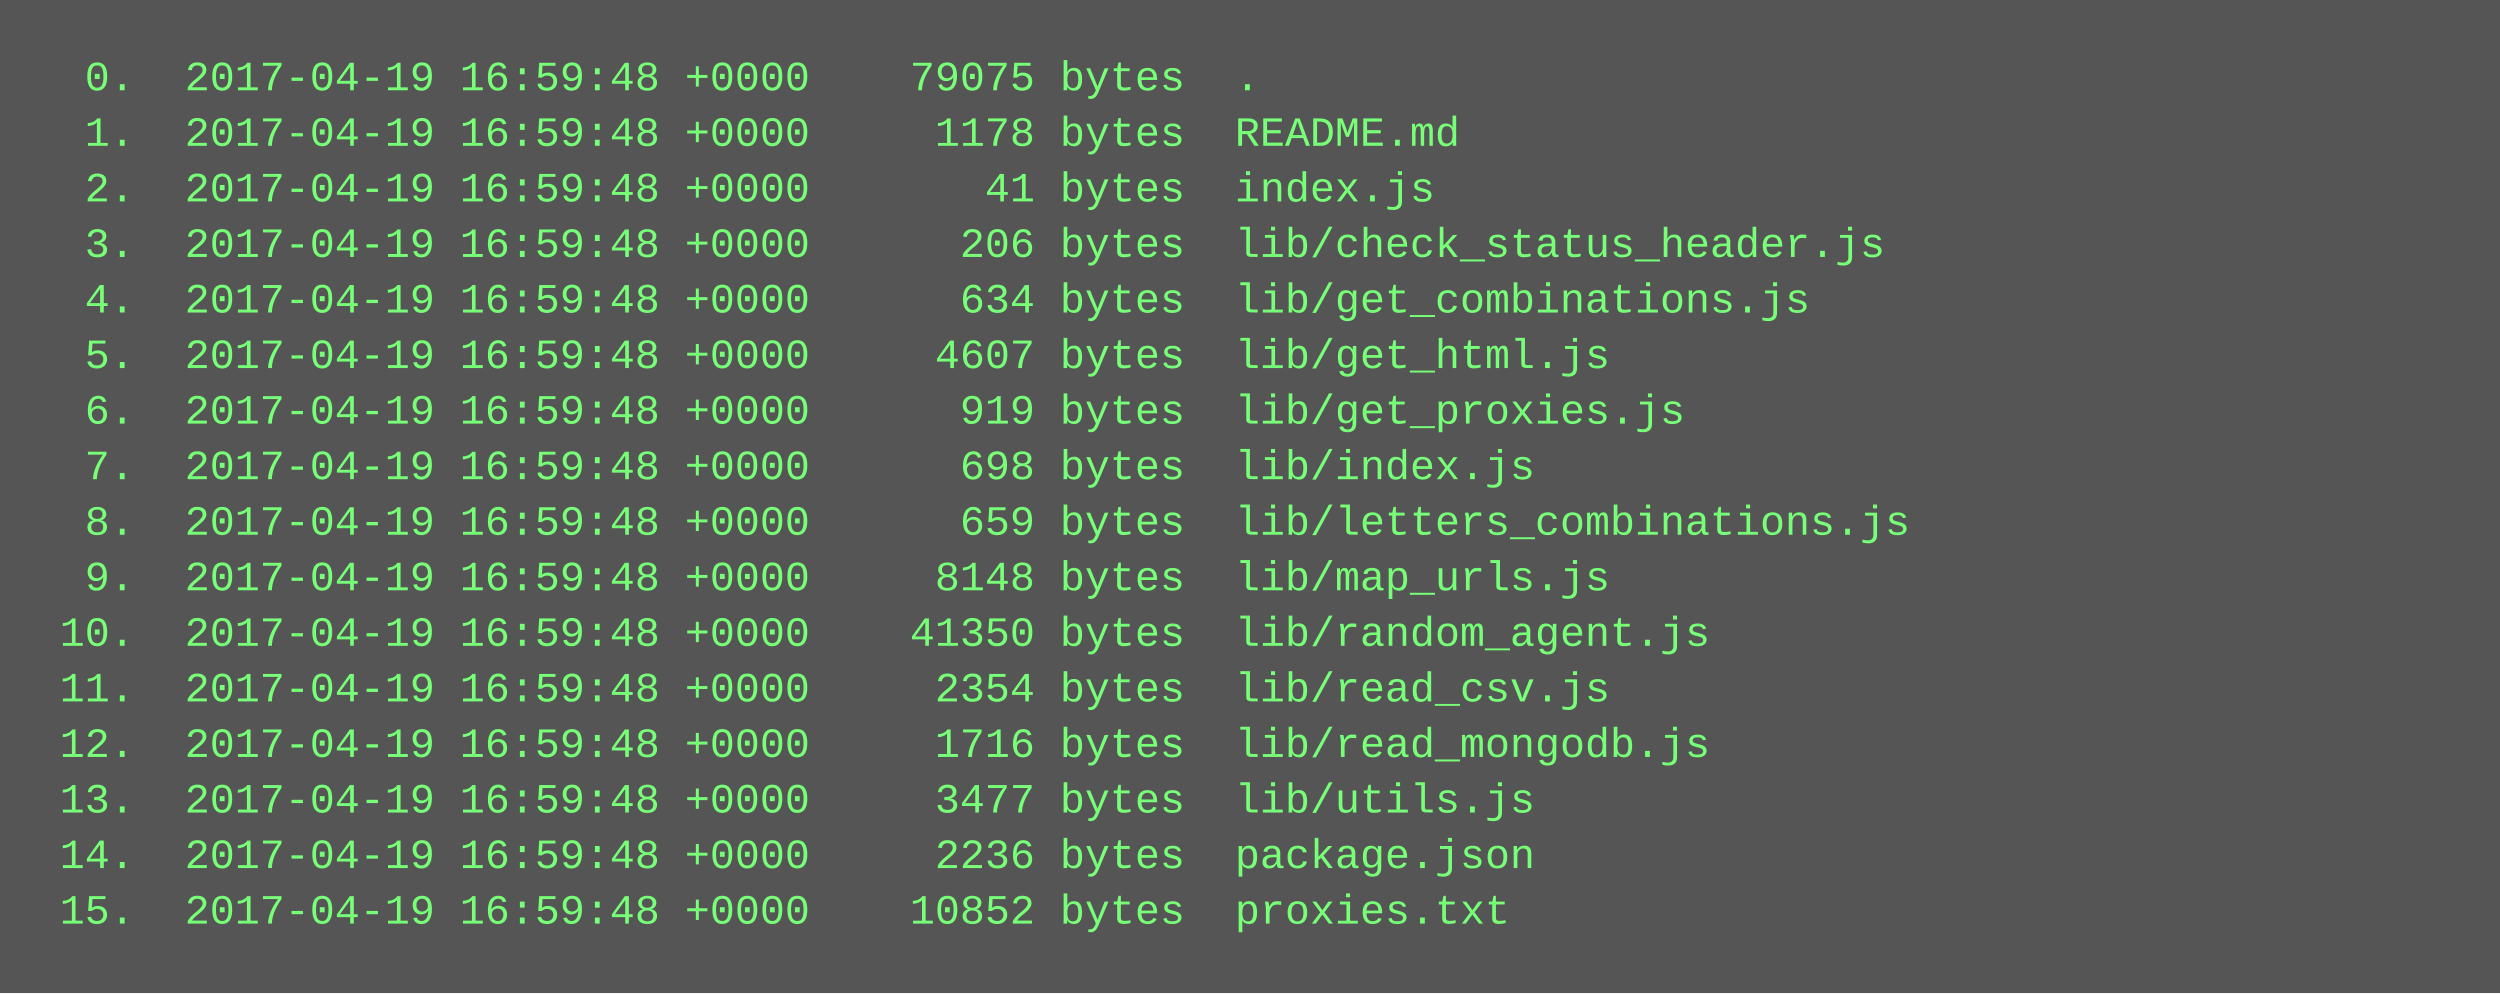
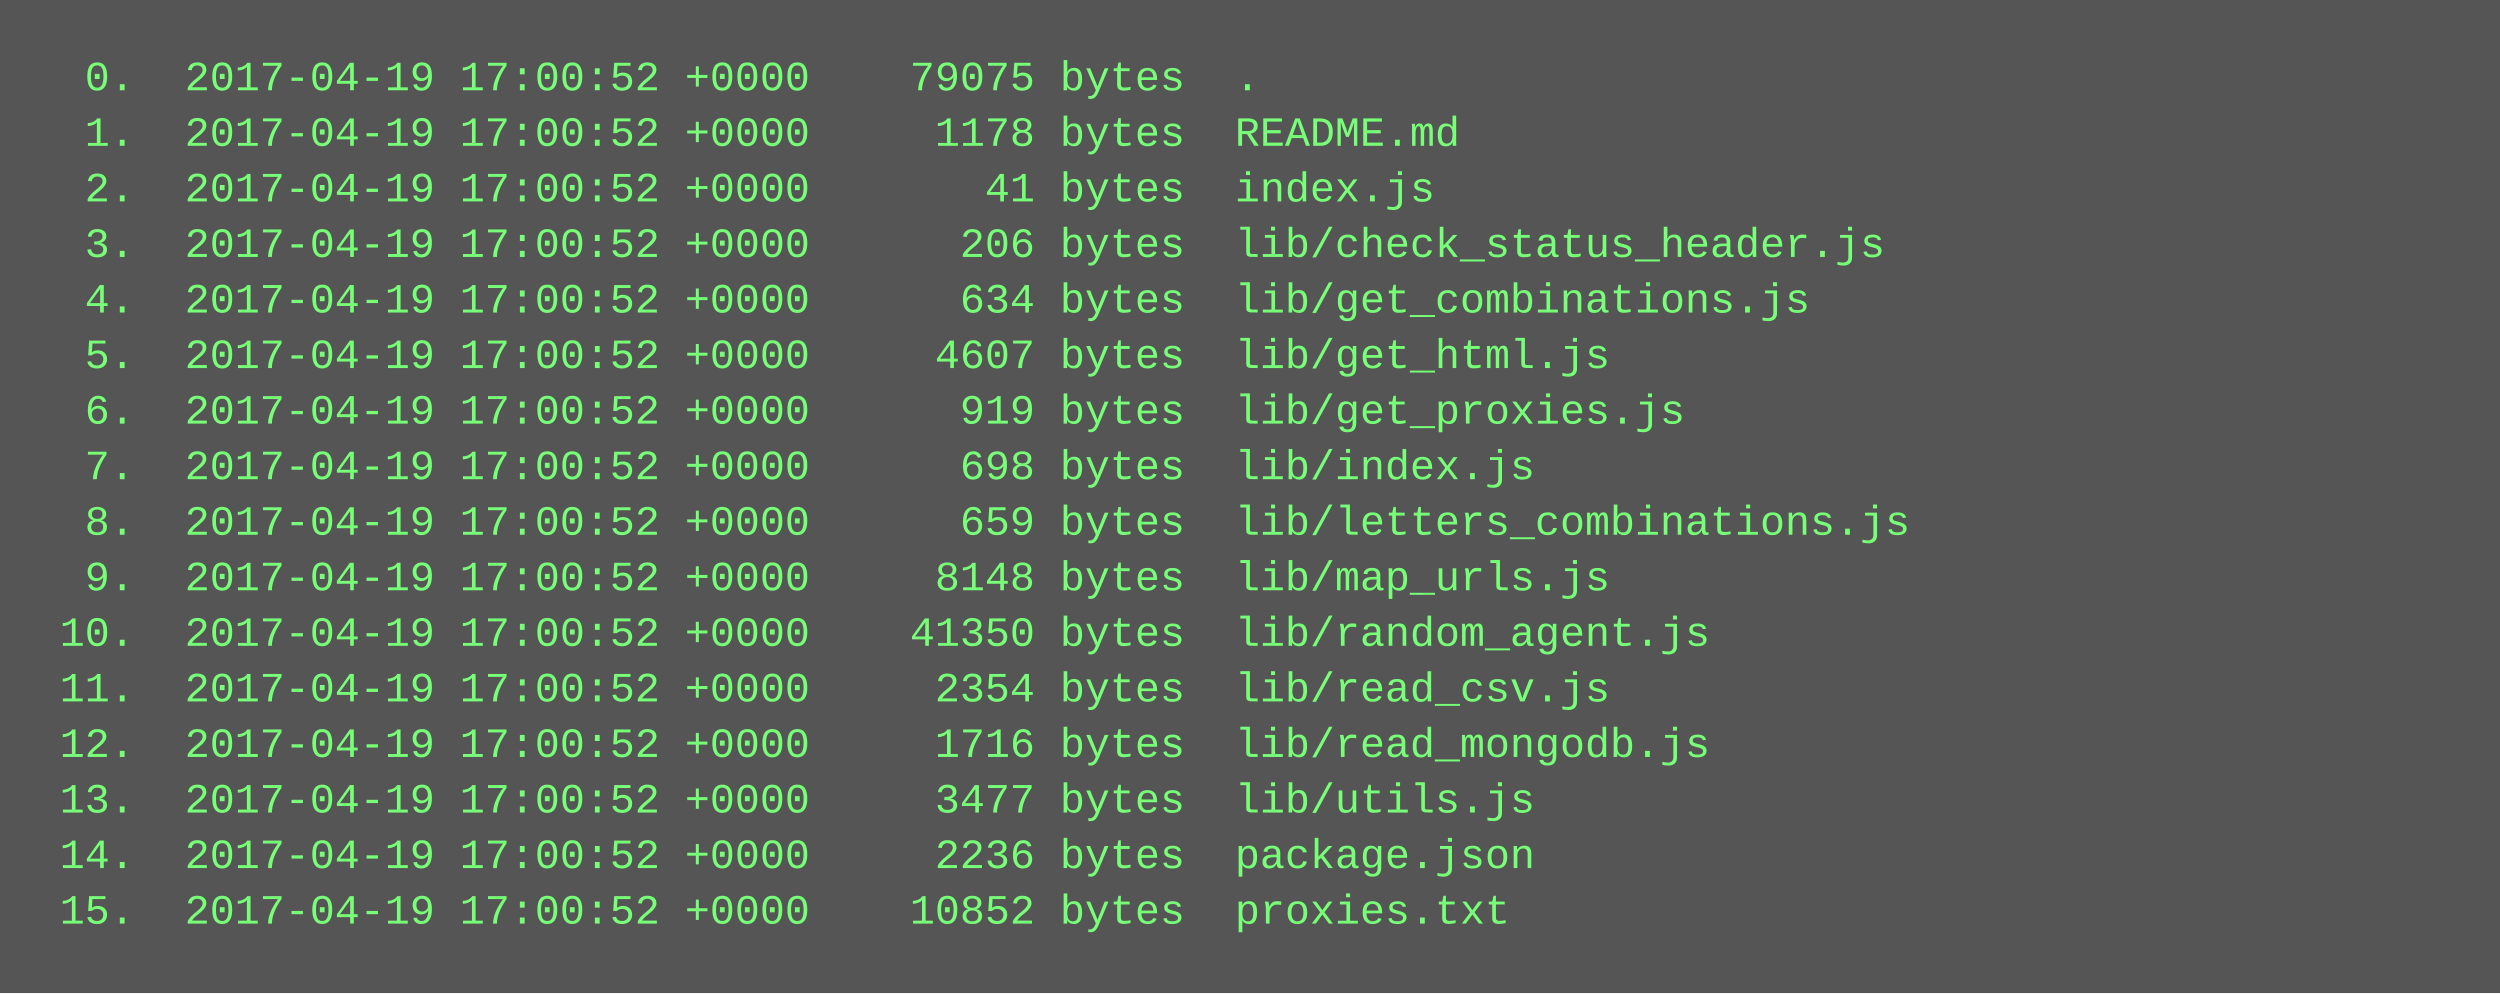
<svg xmlns="http://www.w3.org/2000/svg" height="286" width="720">
  <rect height="286" fill="#555" width="720" />
  <text fill="#7f7" font-family="Courier New" font-size="12" xml:space="preserve">
-     <tspan x="10" y="26">  0.  2017-04-19 16:59:48 +0000    79075 bytes  .</tspan>
-     <tspan x="10" y="42">  1.  2017-04-19 16:59:48 +0000     1178 bytes  README.md</tspan>
-     <tspan x="10" y="58">  2.  2017-04-19 16:59:48 +0000       41 bytes  index.js</tspan>
-     <tspan x="10" y="74">  3.  2017-04-19 16:59:48 +0000      206 bytes  lib/check_status_header.js</tspan>
-     <tspan x="10" y="90">  4.  2017-04-19 16:59:48 +0000      634 bytes  lib/get_combinations.js</tspan>
-     <tspan x="10" y="106">  5.  2017-04-19 16:59:48 +0000     4607 bytes  lib/get_html.js</tspan>
-     <tspan x="10" y="122">  6.  2017-04-19 16:59:48 +0000      919 bytes  lib/get_proxies.js</tspan>
-     <tspan x="10" y="138">  7.  2017-04-19 16:59:48 +0000      698 bytes  lib/index.js</tspan>
-     <tspan x="10" y="154">  8.  2017-04-19 16:59:48 +0000      659 bytes  lib/letters_combinations.js</tspan>
-     <tspan x="10" y="170">  9.  2017-04-19 16:59:48 +0000     8148 bytes  lib/map_urls.js</tspan>
-     <tspan x="10" y="186"> 10.  2017-04-19 16:59:48 +0000    41350 bytes  lib/random_agent.js</tspan>
-     <tspan x="10" y="202"> 11.  2017-04-19 16:59:48 +0000     2354 bytes  lib/read_csv.js</tspan>
-     <tspan x="10" y="218"> 12.  2017-04-19 16:59:48 +0000     1716 bytes  lib/read_mongodb.js</tspan>
-     <tspan x="10" y="234"> 13.  2017-04-19 16:59:48 +0000     3477 bytes  lib/utils.js</tspan>
-     <tspan x="10" y="250"> 14.  2017-04-19 16:59:48 +0000     2236 bytes  package.json</tspan>
-     <tspan x="10" y="266"> 15.  2017-04-19 16:59:48 +0000    10852 bytes  proxies.txt</tspan>
+     <tspan x="10" y="26">  0.  2017-04-19 17:00:52 +0000    79075 bytes  .</tspan>
+     <tspan x="10" y="42">  1.  2017-04-19 17:00:52 +0000     1178 bytes  README.md</tspan>
+     <tspan x="10" y="58">  2.  2017-04-19 17:00:52 +0000       41 bytes  index.js</tspan>
+     <tspan x="10" y="74">  3.  2017-04-19 17:00:52 +0000      206 bytes  lib/check_status_header.js</tspan>
+     <tspan x="10" y="90">  4.  2017-04-19 17:00:52 +0000      634 bytes  lib/get_combinations.js</tspan>
+     <tspan x="10" y="106">  5.  2017-04-19 17:00:52 +0000     4607 bytes  lib/get_html.js</tspan>
+     <tspan x="10" y="122">  6.  2017-04-19 17:00:52 +0000      919 bytes  lib/get_proxies.js</tspan>
+     <tspan x="10" y="138">  7.  2017-04-19 17:00:52 +0000      698 bytes  lib/index.js</tspan>
+     <tspan x="10" y="154">  8.  2017-04-19 17:00:52 +0000      659 bytes  lib/letters_combinations.js</tspan>
+     <tspan x="10" y="170">  9.  2017-04-19 17:00:52 +0000     8148 bytes  lib/map_urls.js</tspan>
+     <tspan x="10" y="186"> 10.  2017-04-19 17:00:52 +0000    41350 bytes  lib/random_agent.js</tspan>
+     <tspan x="10" y="202"> 11.  2017-04-19 17:00:52 +0000     2354 bytes  lib/read_csv.js</tspan>
+     <tspan x="10" y="218"> 12.  2017-04-19 17:00:52 +0000     1716 bytes  lib/read_mongodb.js</tspan>
+     <tspan x="10" y="234"> 13.  2017-04-19 17:00:52 +0000     3477 bytes  lib/utils.js</tspan>
+     <tspan x="10" y="250"> 14.  2017-04-19 17:00:52 +0000     2236 bytes  package.json</tspan>
+     <tspan x="10" y="266"> 15.  2017-04-19 17:00:52 +0000    10852 bytes  proxies.txt</tspan>
  </text>
</svg>
